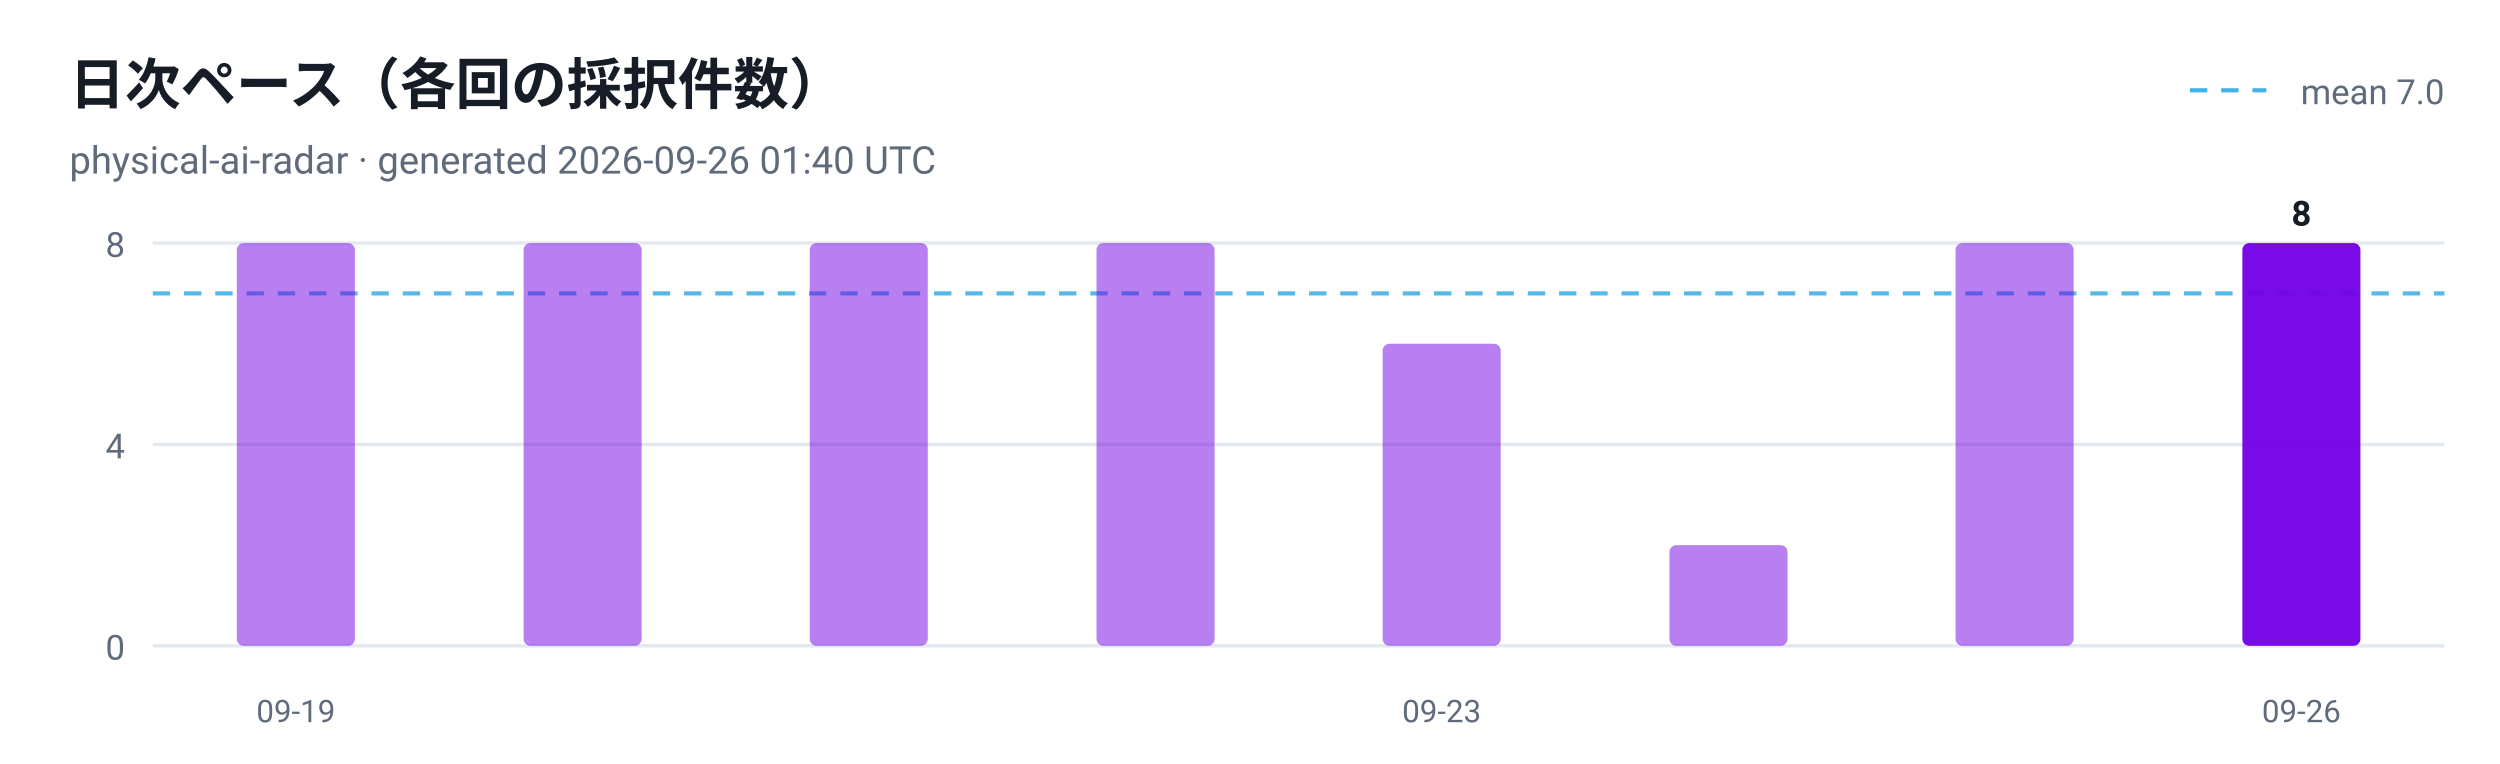
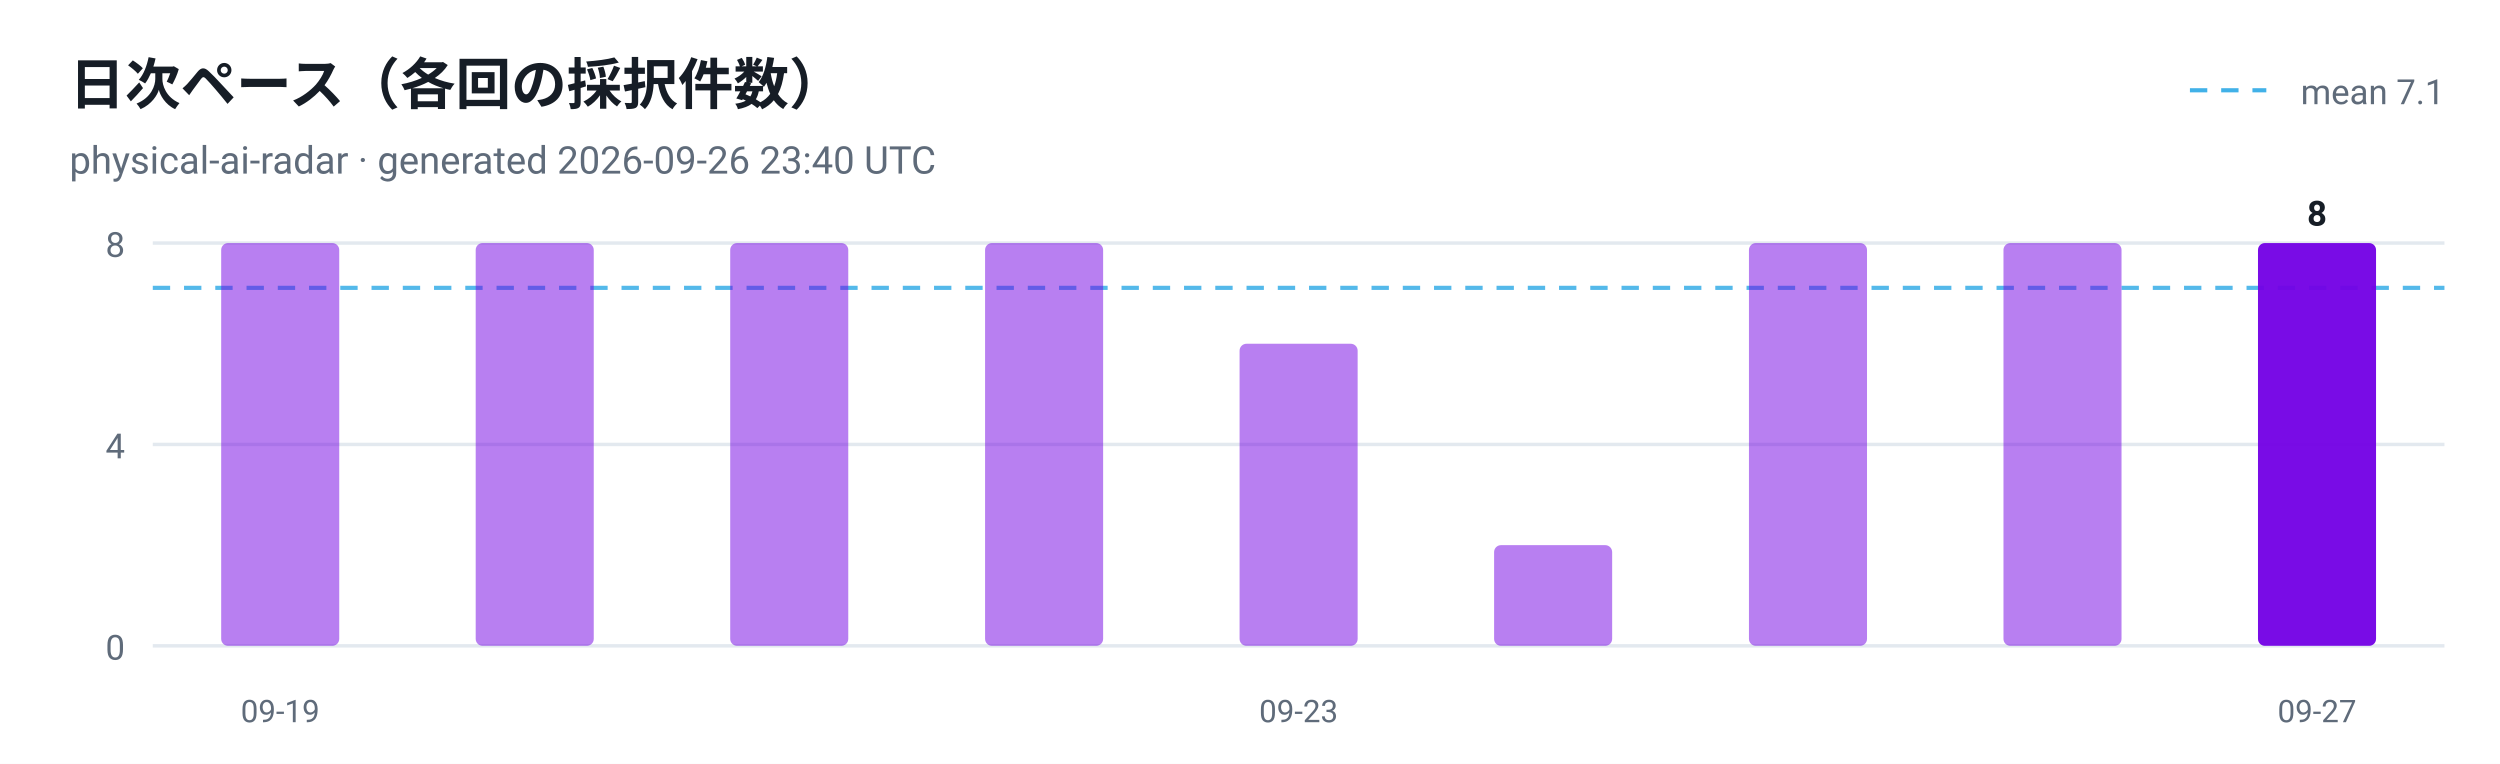
<svg xmlns="http://www.w3.org/2000/svg" viewBox="0 0 720 220" width="720" height="220" role="img" aria-label="日次ペース（各回の採択件数）">
  <style>
  .plate { fill: #ffffff }
  .ink { fill: #161d26 }
  .muted { fill: #5f6b7a }
  .grid { stroke: #e3e9ef }
  @media (prefers-color-scheme: dark) {
    .plate { fill: #0d1117 }
    .ink { fill: #e6edf3 }
    .muted { fill: #8b949e }
    .grid { stroke: #30363d }
  }
</style>
  <rect class="plate" width="720" height="220" />
  <text x="20" y="30" font-family="ui-sans-serif, -apple-system, 'Segoe UI', Roboto, Helvetica, Arial, sans-serif" font-size="16" font-weight="700" class="ink">日次ペース（各回の採択件数）</text>
-   <text x="20" y="50" font-family="ui-sans-serif, -apple-system, 'Segoe UI', Roboto, Helvetica, Arial, sans-serif" font-size="11" class="muted">physical-ai-radar · generated 2026-09-26 01:40 UTC</text>
+   <text x="20" y="50" font-family="ui-sans-serif, -apple-system, 'Segoe UI', Roboto, Helvetica, Arial, sans-serif" font-size="11" class="muted">physical-ai-radar · generated 2026-09-26 23:40 UTC</text>
  <line x1="44" y1="186.0" x2="704" y2="186.0" class="grid" />
  <text x="36" y="190.0" text-anchor="end" font-family="ui-sans-serif, -apple-system, 'Segoe UI', Roboto, Helvetica, Arial, sans-serif" font-size="10" fill="#5f6b7a">0</text>
  <line x1="44" y1="128.0" x2="704" y2="128.0" class="grid" />
  <text x="36" y="132.0" text-anchor="end" font-family="ui-sans-serif, -apple-system, 'Segoe UI', Roboto, Helvetica, Arial, sans-serif" font-size="10" fill="#5f6b7a">4</text>
  <line x1="44" y1="70.0" x2="704" y2="70.0" class="grid" />
  <text x="36" y="74.0" text-anchor="end" font-family="ui-sans-serif, -apple-system, 'Segoe UI', Roboto, Helvetica, Arial, sans-serif" font-size="10" fill="#5f6b7a">8</text>
-   <line x1="44" y1="84.5" x2="704" y2="84.5" stroke="#41b1e8" stroke-width="1.2" stroke-dasharray="5 4" opacity="0.9" />
+   <line x1="44" y1="82.9" x2="704" y2="82.9" stroke="#41b1e8" stroke-width="1.2" stroke-dasharray="5 4" opacity="0.9" />
  <line x1="630.7" y1="26" x2="652.7" y2="26" stroke="#41b1e8" stroke-width="1.2" stroke-dasharray="5 4" />
-   <text class="muted" x="704" y="30" text-anchor="end" font-family="ui-sans-serif, -apple-system, 'Segoe UI', Roboto, Helvetica, Arial, sans-serif" font-size="10">mean 7.0</text>
-   <rect x="68.2" y="70.0" width="34.0" height="116.0" rx="2" fill="#7300e5" fill-opacity="0.5" />
-   <text x="85.2" y="208" text-anchor="middle" font-family="ui-sans-serif, -apple-system, 'Segoe UI', Roboto, Helvetica, Arial, sans-serif" font-size="9" fill="#5f6b7a">09-19</text>
-   <rect x="150.8" y="70.0" width="34.0" height="116.0" rx="2" fill="#7300e5" fill-opacity="0.5" />
-   <rect x="233.2" y="70.0" width="34.0" height="116.0" rx="2" fill="#7300e5" fill-opacity="0.5" />
-   <rect x="315.8" y="70.0" width="34.0" height="116.0" rx="2" fill="#7300e5" fill-opacity="0.5" />
-   <rect x="398.2" y="99.0" width="34.0" height="87.0" rx="2" fill="#7300e5" fill-opacity="0.5" />
-   <text x="415.2" y="208" text-anchor="middle" font-family="ui-sans-serif, -apple-system, 'Segoe UI', Roboto, Helvetica, Arial, sans-serif" font-size="9" fill="#5f6b7a">09-23</text>
-   <rect x="480.8" y="157.0" width="34.0" height="29.0" rx="2" fill="#7300e5" fill-opacity="0.5" />
-   <rect x="563.2" y="70.0" width="34.0" height="116.0" rx="2" fill="#7300e5" fill-opacity="0.5" />
-   <rect x="645.8" y="70.0" width="34.0" height="116.0" rx="2" fill="#7300e5" fill-opacity="0.95" />
-   <text class="ink" x="662.8" y="65.0" text-anchor="middle" font-family="ui-sans-serif, -apple-system, 'Segoe UI', Roboto, Helvetica, Arial, sans-serif" font-size="10" font-weight="700">8</text>
-   <text x="662.8" y="208" text-anchor="middle" font-family="ui-sans-serif, -apple-system, 'Segoe UI', Roboto, Helvetica, Arial, sans-serif" font-size="9" fill="#5f6b7a">09-26</text>
+   <text class="muted" x="704" y="30" text-anchor="end" font-family="ui-sans-serif, -apple-system, 'Segoe UI', Roboto, Helvetica, Arial, sans-serif" font-size="10">mean 7.1</text>
+   <rect x="63.7" y="70.0" width="34.0" height="116.0" rx="2" fill="#7300e5" fill-opacity="0.5" />
+   <text x="80.7" y="208" text-anchor="middle" font-family="ui-sans-serif, -apple-system, 'Segoe UI', Roboto, Helvetica, Arial, sans-serif" font-size="9" fill="#5f6b7a">09-19</text>
+   <rect x="137.0" y="70.0" width="34.0" height="116.0" rx="2" fill="#7300e5" fill-opacity="0.5" />
+   <rect x="210.3" y="70.0" width="34.0" height="116.0" rx="2" fill="#7300e5" fill-opacity="0.5" />
+   <rect x="283.7" y="70.0" width="34.0" height="116.0" rx="2" fill="#7300e5" fill-opacity="0.5" />
+   <rect x="357.0" y="99.0" width="34.0" height="87.0" rx="2" fill="#7300e5" fill-opacity="0.5" />
+   <text x="374.0" y="208" text-anchor="middle" font-family="ui-sans-serif, -apple-system, 'Segoe UI', Roboto, Helvetica, Arial, sans-serif" font-size="9" fill="#5f6b7a">09-23</text>
+   <rect x="430.3" y="157.0" width="34.0" height="29.0" rx="2" fill="#7300e5" fill-opacity="0.5" />
+   <rect x="503.7" y="70.0" width="34.0" height="116.0" rx="2" fill="#7300e5" fill-opacity="0.5" />
+   <rect x="577.0" y="70.0" width="34.0" height="116.0" rx="2" fill="#7300e5" fill-opacity="0.5" />
+   <rect x="650.3" y="70.0" width="34.0" height="116.0" rx="2" fill="#7300e5" fill-opacity="0.95" />
+   <text class="ink" x="667.3" y="65.0" text-anchor="middle" font-family="ui-sans-serif, -apple-system, 'Segoe UI', Roboto, Helvetica, Arial, sans-serif" font-size="10" font-weight="700">8</text>
+   <text x="667.3" y="208" text-anchor="middle" font-family="ui-sans-serif, -apple-system, 'Segoe UI', Roboto, Helvetica, Arial, sans-serif" font-size="9" fill="#5f6b7a">09-27</text>
</svg>
